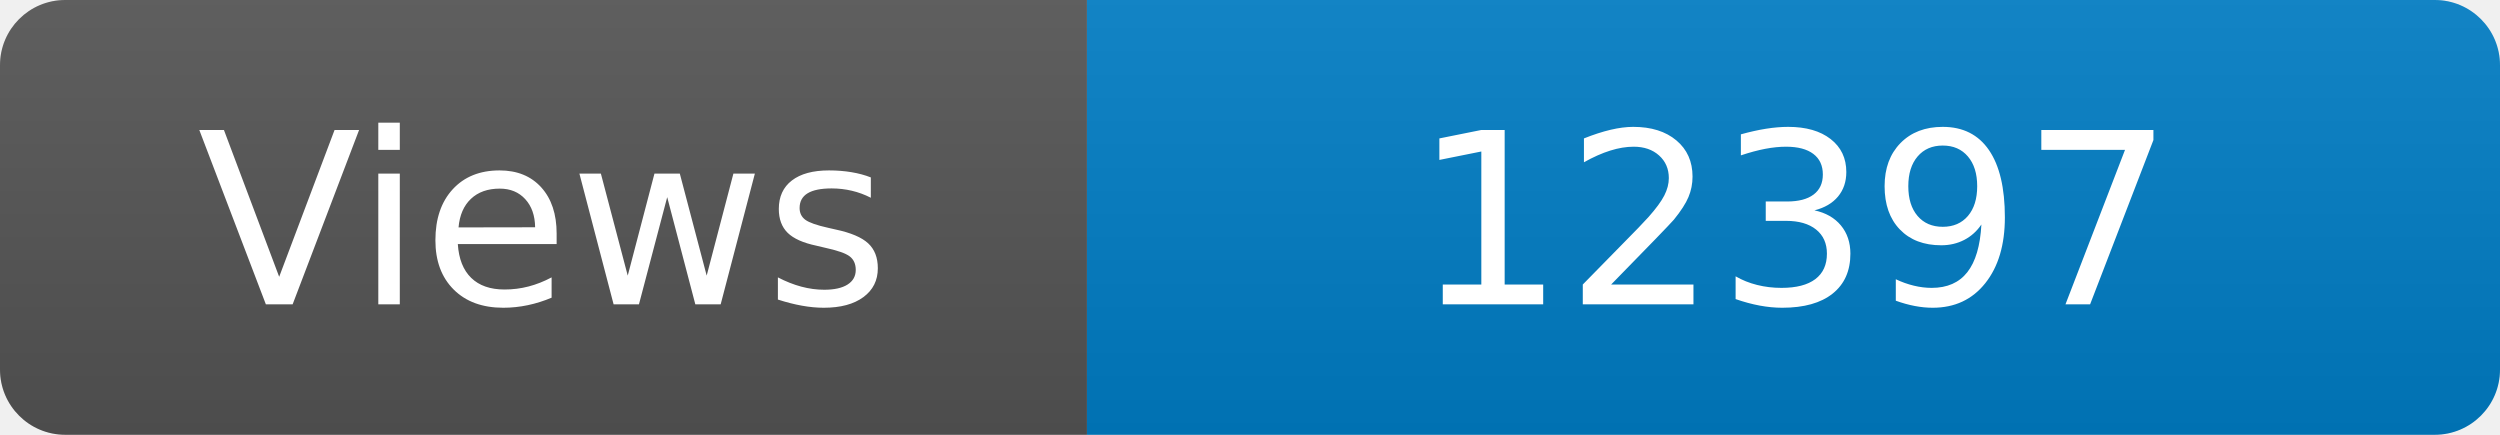
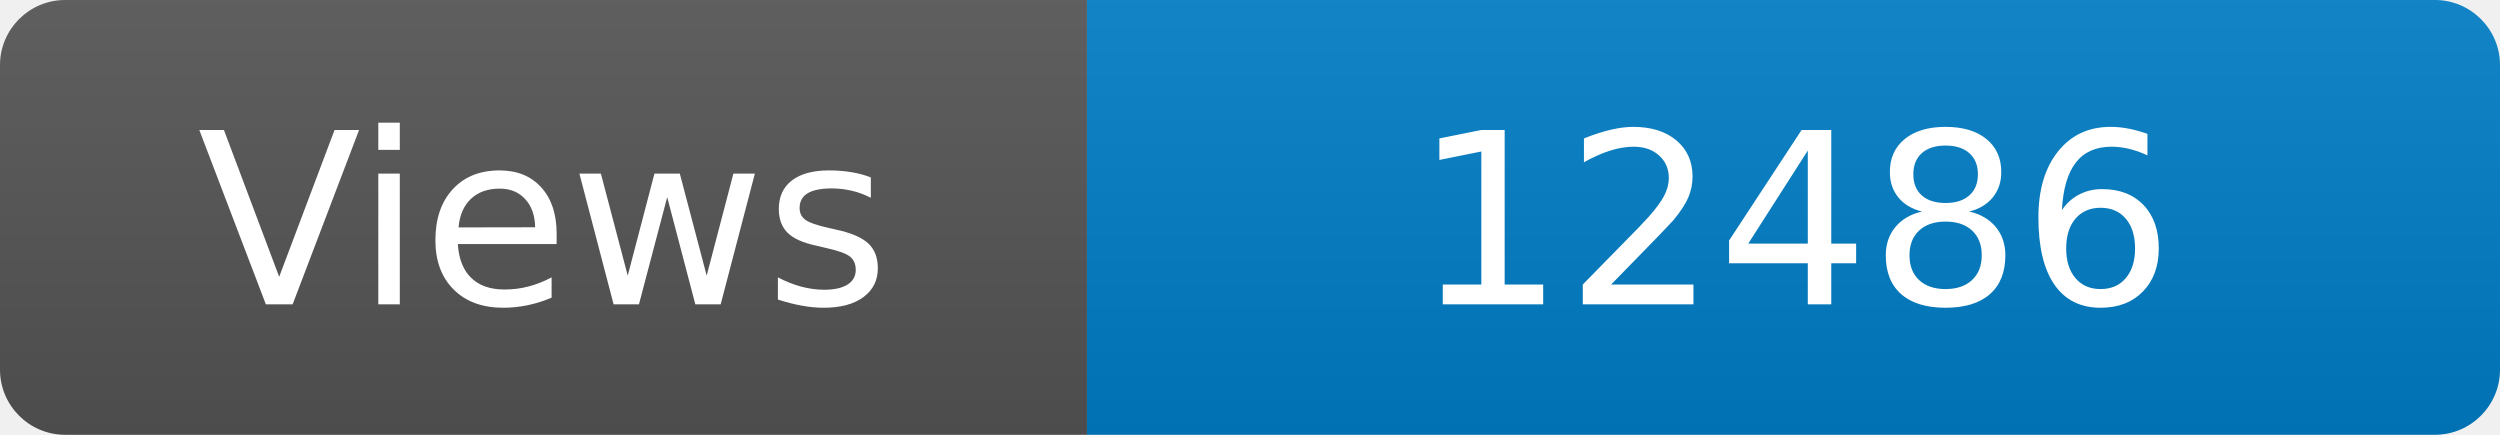
<svg xmlns="http://www.w3.org/2000/svg" width="115" height="20" role="img" aria-label="Maintained?: yes">
  <linearGradient id="s" x2="0" y2="100%">
    <stop offset="0" stop-color="#bbb" stop-opacity=".1" />
    <stop offset="1" stop-opacity=".1" />
  </linearGradient>
  <clipPath id="r">
    <rect width="115" height="20" rx="3" fill="#fff" />
  </clipPath>
  <g clip-path="url(#r)">
    <rect width="50" height="20" fill="#555" />
    <rect x="50" width="160" height="20" fill="#007ec6" />
    <rect width="115" height="20" fill="url(#s)" />
  </g>
  <g fill="#fff" text-anchor="middle" font-family="Verdana,Geneva,DejaVu Sans,sans-serif" font-size="110">
    <text x="250" y="140" transform="scale(.1)" fill="#fff">Views</text>
-     <text x="825" y="140" transform="scale(.1)" fill="#fff">12397</text>
+     <text x="825" y="140" transform="scale(.1)" fill="#fff">12486</text>
  </g>
</svg>
